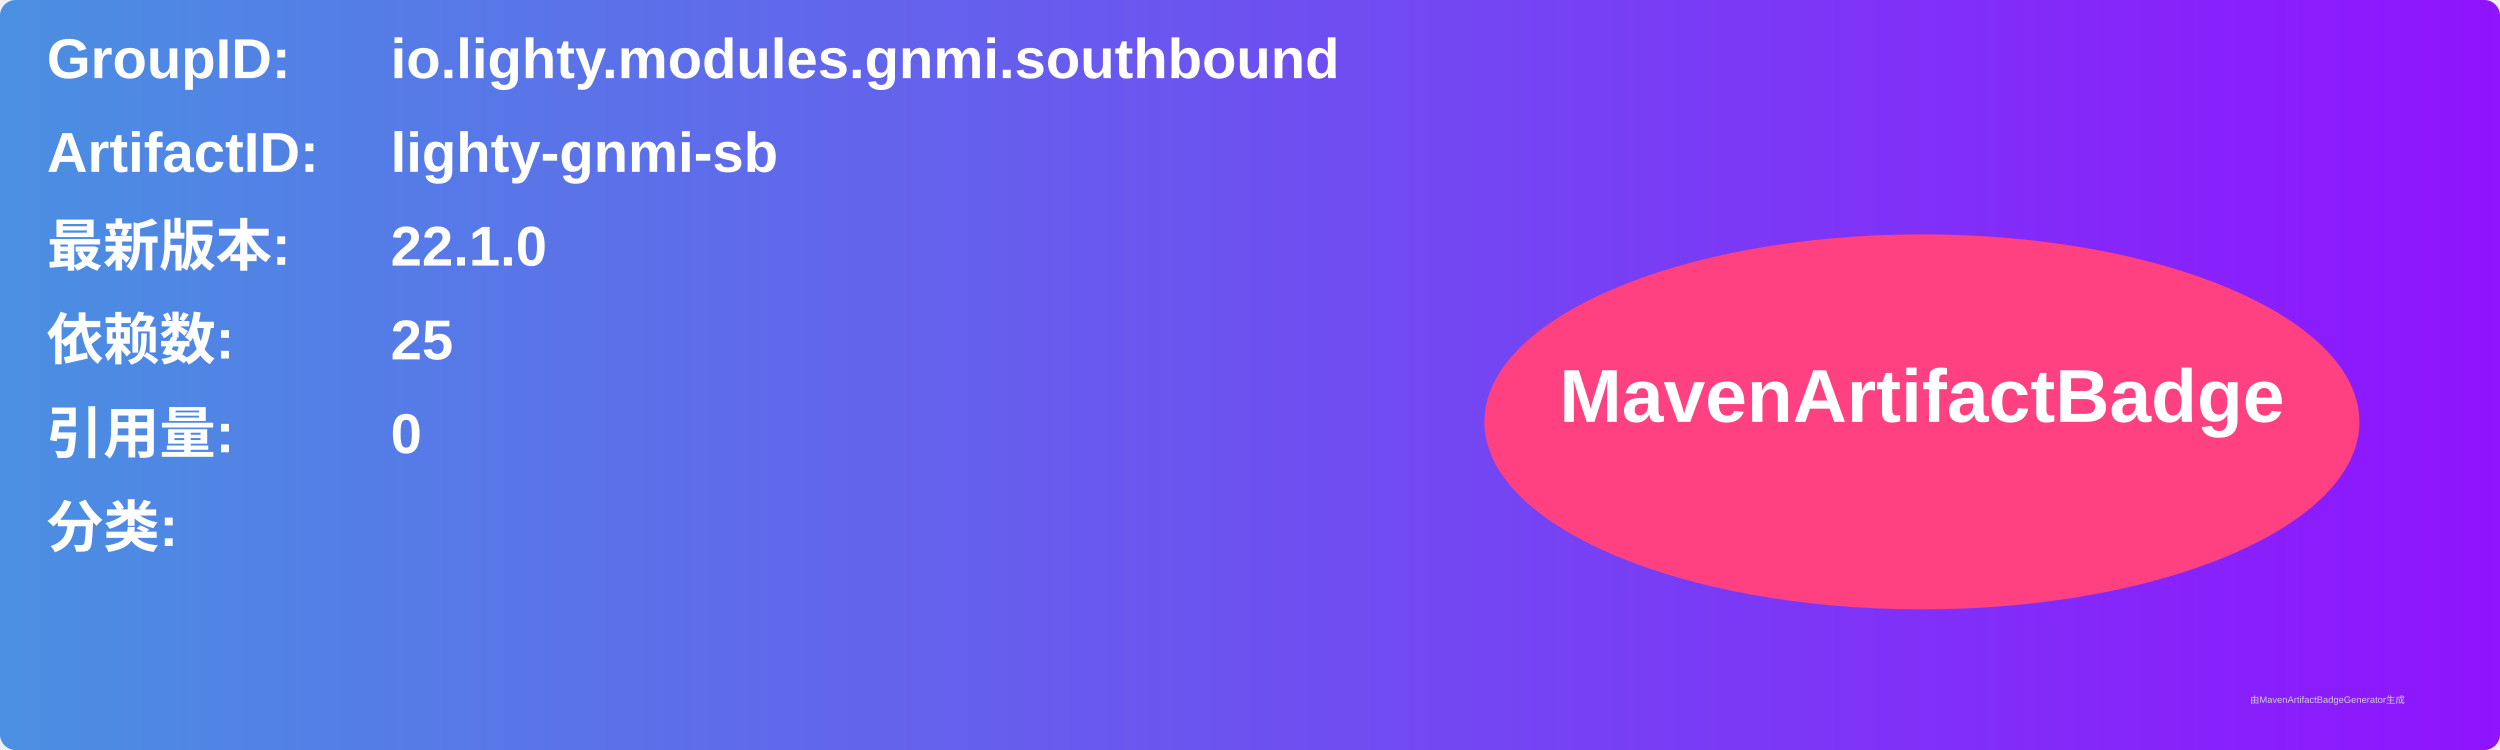
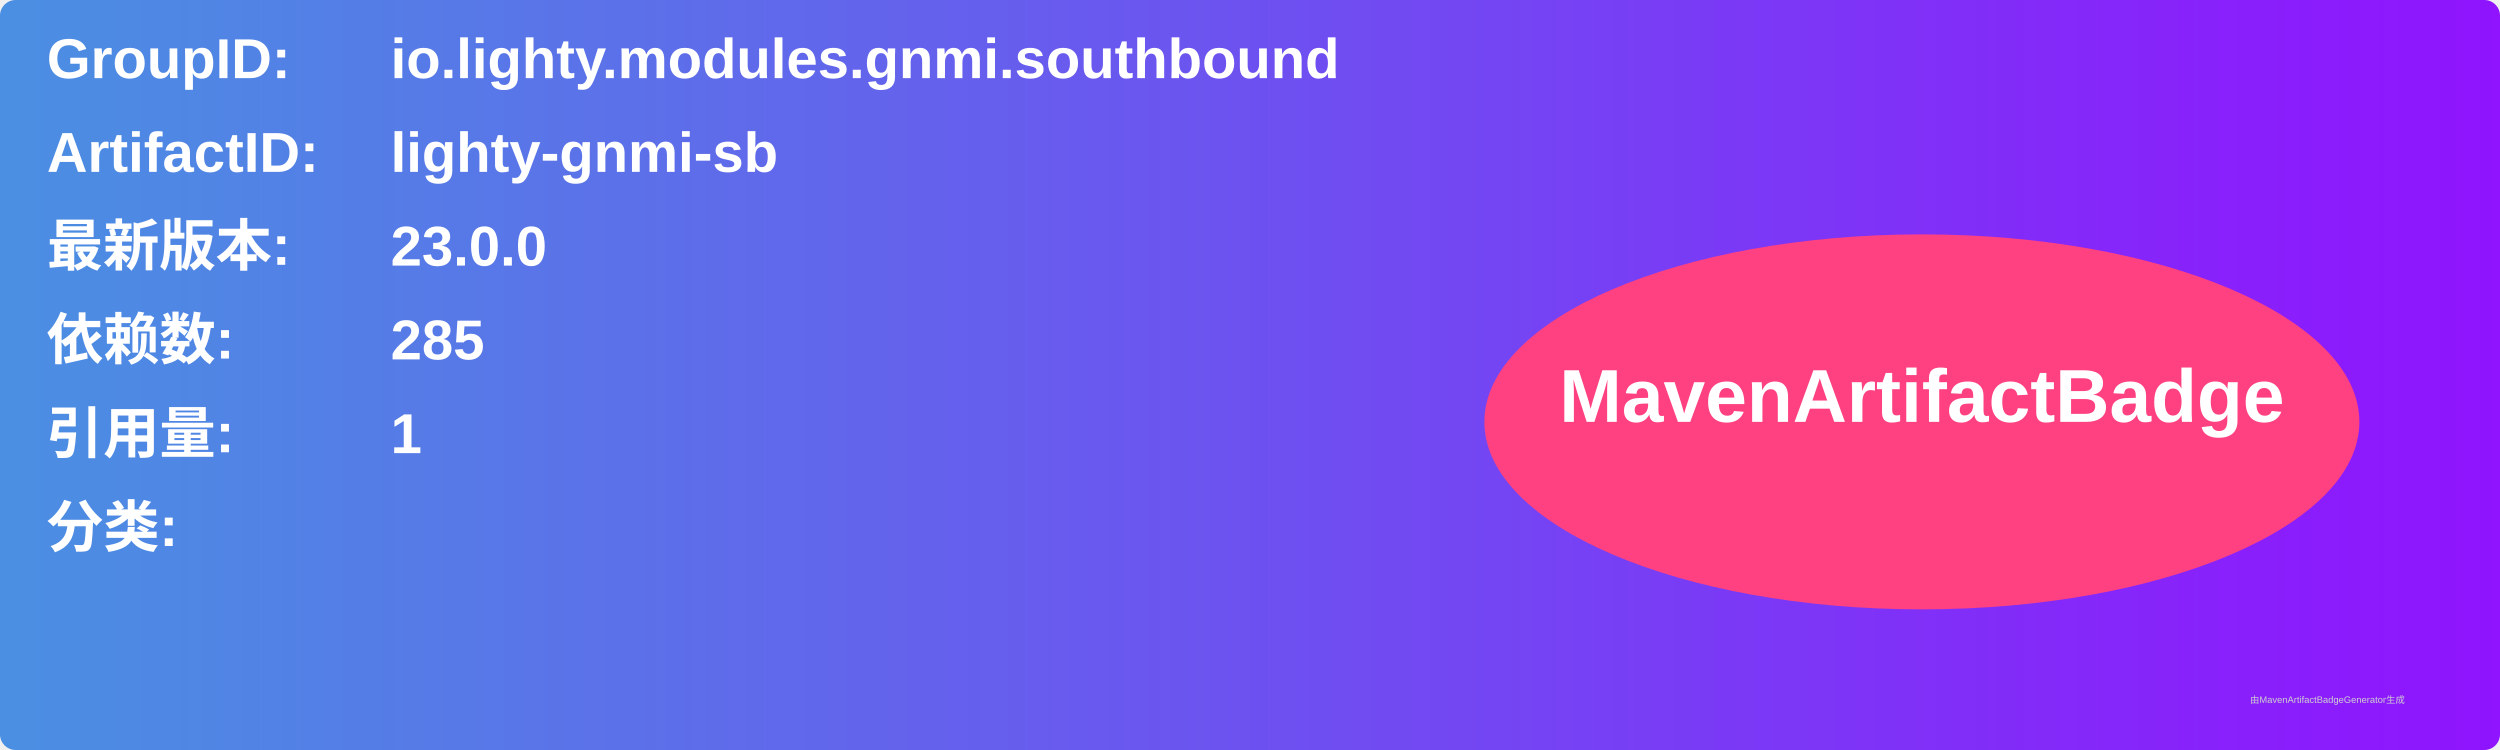
<svg xmlns="http://www.w3.org/2000/svg" width="800" height="240" viewBox="0 0 800 240">
  <linearGradient id="grad" x1="0%" y1="0%" x2="100%" y2="0%">
    <stop offset="0%" stop-color="#4a90e2" />
    <stop offset="100%" stop-color="#9013fe" />
  </linearGradient>
  <rect width="100%" height="100%" rx="5" ry="5" fill="url(#grad)" />
  <g transform="translate(15, 15)">
    <text x="0" y="10" font-family="Arial" font-size="18" fill="white" font-weight="bold" width="260">GroupID:</text>
    <text x="110" y="10" font-family="Arial" font-size="18" fill="white" font-weight="bold" width="460">io.lighty.modules.gnmi.southbound</text>
    <text x="0" y="40" font-family="Arial" font-size="18" fill="white" font-weight="bold" width="260">ArtifactID:</text>
    <text x="110" y="40" font-family="Arial" font-size="18" fill="white" font-weight="bold" width="460">lighty-gnmi-sb</text>
    <text x="0" y="70" font-family="Arial" font-size="18" fill="white" font-weight="bold">最新版本:</text>
    <text x="110" y="70" font-family="Arial" font-size="18" fill="white" font-weight="bold">
-       <tspan font-weight="bold">22.1.0</tspan>
+       <tspan font-weight="bold">23.0.0</tspan>
    </text>
    <text x="0" y="100" font-family="Arial" font-size="18" fill="white" font-weight="bold">依赖数: </text>
    <text x="110" y="100" font-family="Arial" font-size="18" fill="white">
-       <tspan font-weight="bold">25</tspan>
+       <tspan font-weight="bold">285</tspan>
    </text>
    <text x="0" y="130" font-family="Arial" font-size="18" fill="white" font-weight="bold">引用量: </text>
    <text x="110" y="130" font-family="Arial" font-size="18" fill="white">
-       <tspan font-weight="bold">0</tspan>
+       <tspan font-weight="bold">1</tspan>
    </text>
    <text x="0" y="160" font-family="Arial" font-size="18" fill="white" font-weight="bold">分类:</text>
    <text x="10" y="190" font-family="Arial" font-size="10" fill="white">
      <tspan font-weight="bold" />
    </text>
    <ellipse cx="600" cy="120" rx="140" ry="60" fill="#ff4081" />
    <text x="600" y="120" text-anchor="middle" font-family="Arial" font-size="24" fill="white" font-weight="bold">MavenArtifactBadge</text>
  </g>
  <text x="720" y="225" font-family="Arial" font-size="3" fill="#d0d0d0">由MavenArtifactBadgeGenerator生成</text>
</svg>
